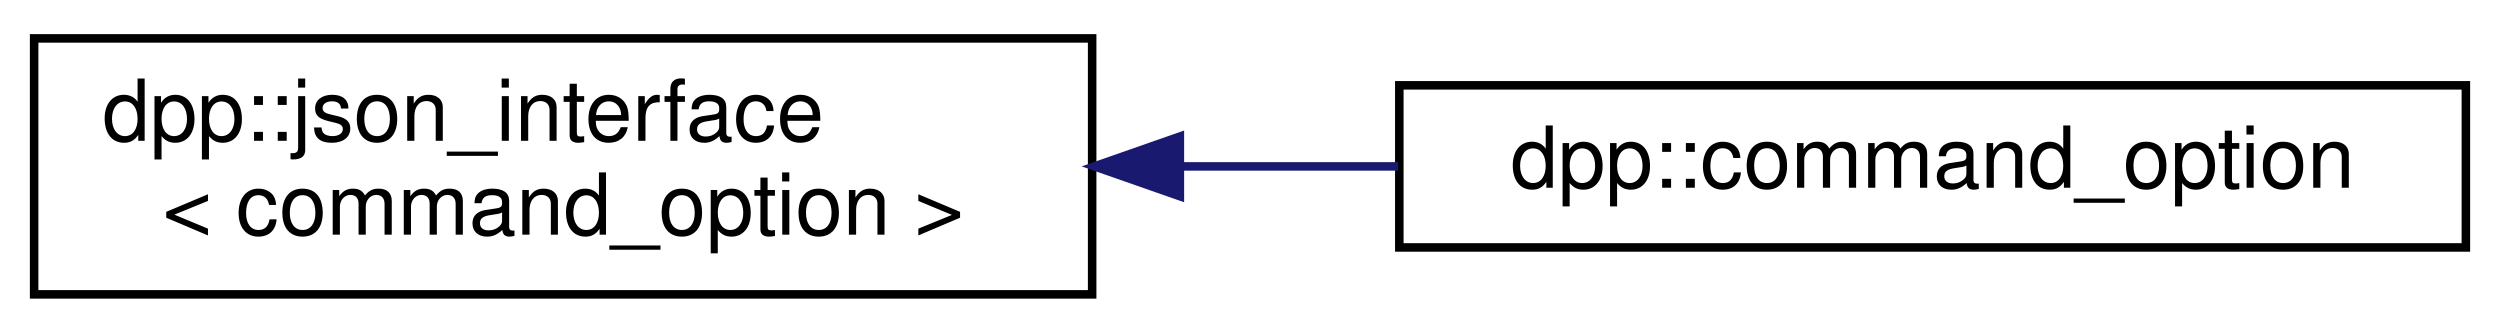
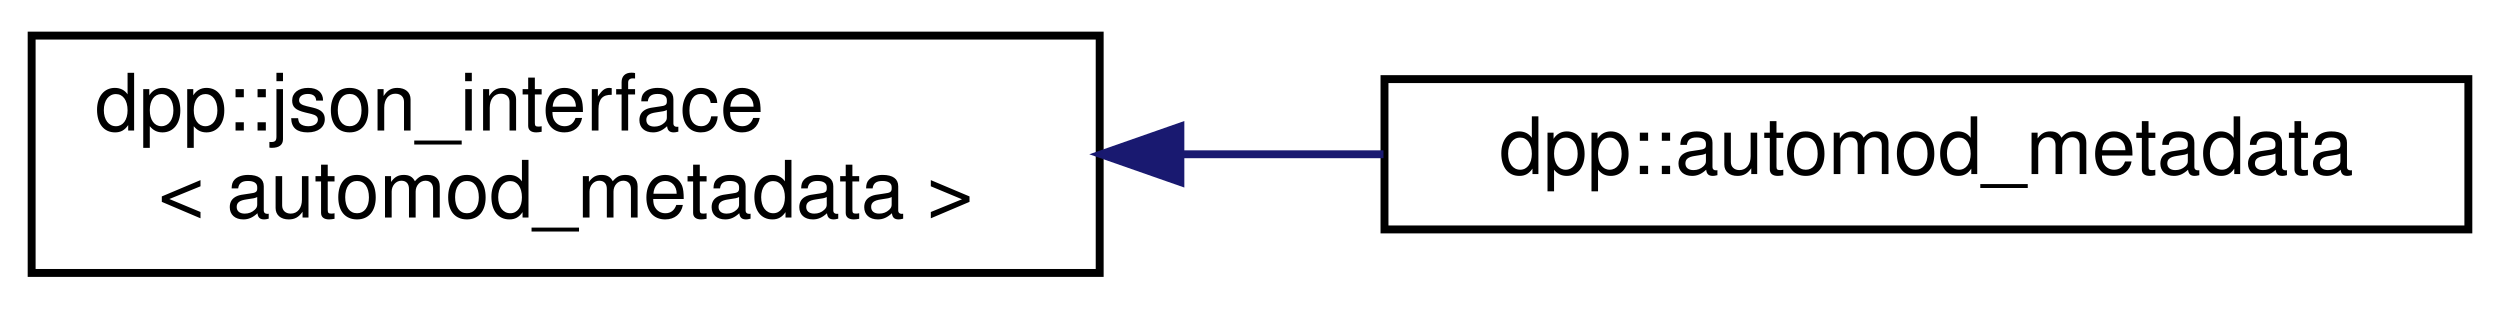
- <svg xmlns="http://www.w3.org/2000/svg" xmlns:xlink="http://www.w3.org/1999/xlink" width="293pt" height="39pt" viewBox="0.00 0.00 293.00 39.00">
+ <svg xmlns="http://www.w3.org/2000/svg" xmlns:xlink="http://www.w3.org/1999/xlink" width="316pt" height="39pt" viewBox="0.00 0.00 316.00 39.00">
  <g id="graph0" class="graph" transform="scale(1 1) rotate(0) translate(4 35)">
    <g id="node1" class="node">
      <g id="a_node1">
        <a xlink:href="structdpp_1_1json__interface.html" target="_top" xlink:title=" ">
-           <polygon fill="none" stroke="black" points="0,-0.5 0,-30.5 124,-30.5 124,-0.5 0,-0.5" />
+           <polygon fill="none" stroke="black" points="0,-0.5 0,-30.5 135,-30.5 135,-0.5 0,-0.5" />
          <text text-anchor="start" x="8" y="-18.5" font-family="Helvetica,sans-Serif" font-size="10.00">dpp::json_interface</text>
-           <text text-anchor="middle" x="62" y="-7.5" font-family="Helvetica,sans-Serif" font-size="10.00">&lt; command_option &gt;</text>
+           <text text-anchor="middle" x="67.5" y="-7.5" font-family="Helvetica,sans-Serif" font-size="10.00">&lt; automod_metadata &gt;</text>
        </a>
      </g>
    </g>
    <g id="node2" class="node">
      <g id="a_node2">
-         <a xlink:href="structdpp_1_1command__option.html" target="_top" xlink:title="Each command option is a command line parameter. It can have a type (see dpp::command_option_type),...">
-           <polygon fill="none" stroke="black" points="160,-6 160,-25 285,-25 285,-6 160,-6" />
-           <text text-anchor="middle" x="222.5" y="-13" font-family="Helvetica,sans-Serif" font-size="10.00">dpp::command_option</text>
+         <a xlink:href="structdpp_1_1automod__metadata.html" target="_top" xlink:title="Metadata associated with an automod action.">
+           <polygon fill="none" stroke="black" points="171,-6 171,-25 308,-25 308,-6 171,-6" />
+           <text text-anchor="middle" x="239.5" y="-13" font-family="Helvetica,sans-Serif" font-size="10.00">dpp::automod_metadata</text>
        </a>
      </g>
    </g>
    <g id="edge1" class="edge">
-       <path fill="none" stroke="midnightblue" d="M134.51,-15.5C142.97,-15.5 151.55,-15.5 159.86,-15.5" />
-       <polygon fill="midnightblue" stroke="midnightblue" points="134.28,-12 124.28,-15.5 134.28,-19 134.28,-12" />
+       <path fill="none" stroke="midnightblue" d="M145.46,-15.5C153.94,-15.5 162.52,-15.5 170.87,-15.5" />
+       <polygon fill="midnightblue" stroke="midnightblue" points="145.2,-12 135.2,-15.5 145.2,-19 145.2,-12" />
    </g>
  </g>
</svg>
